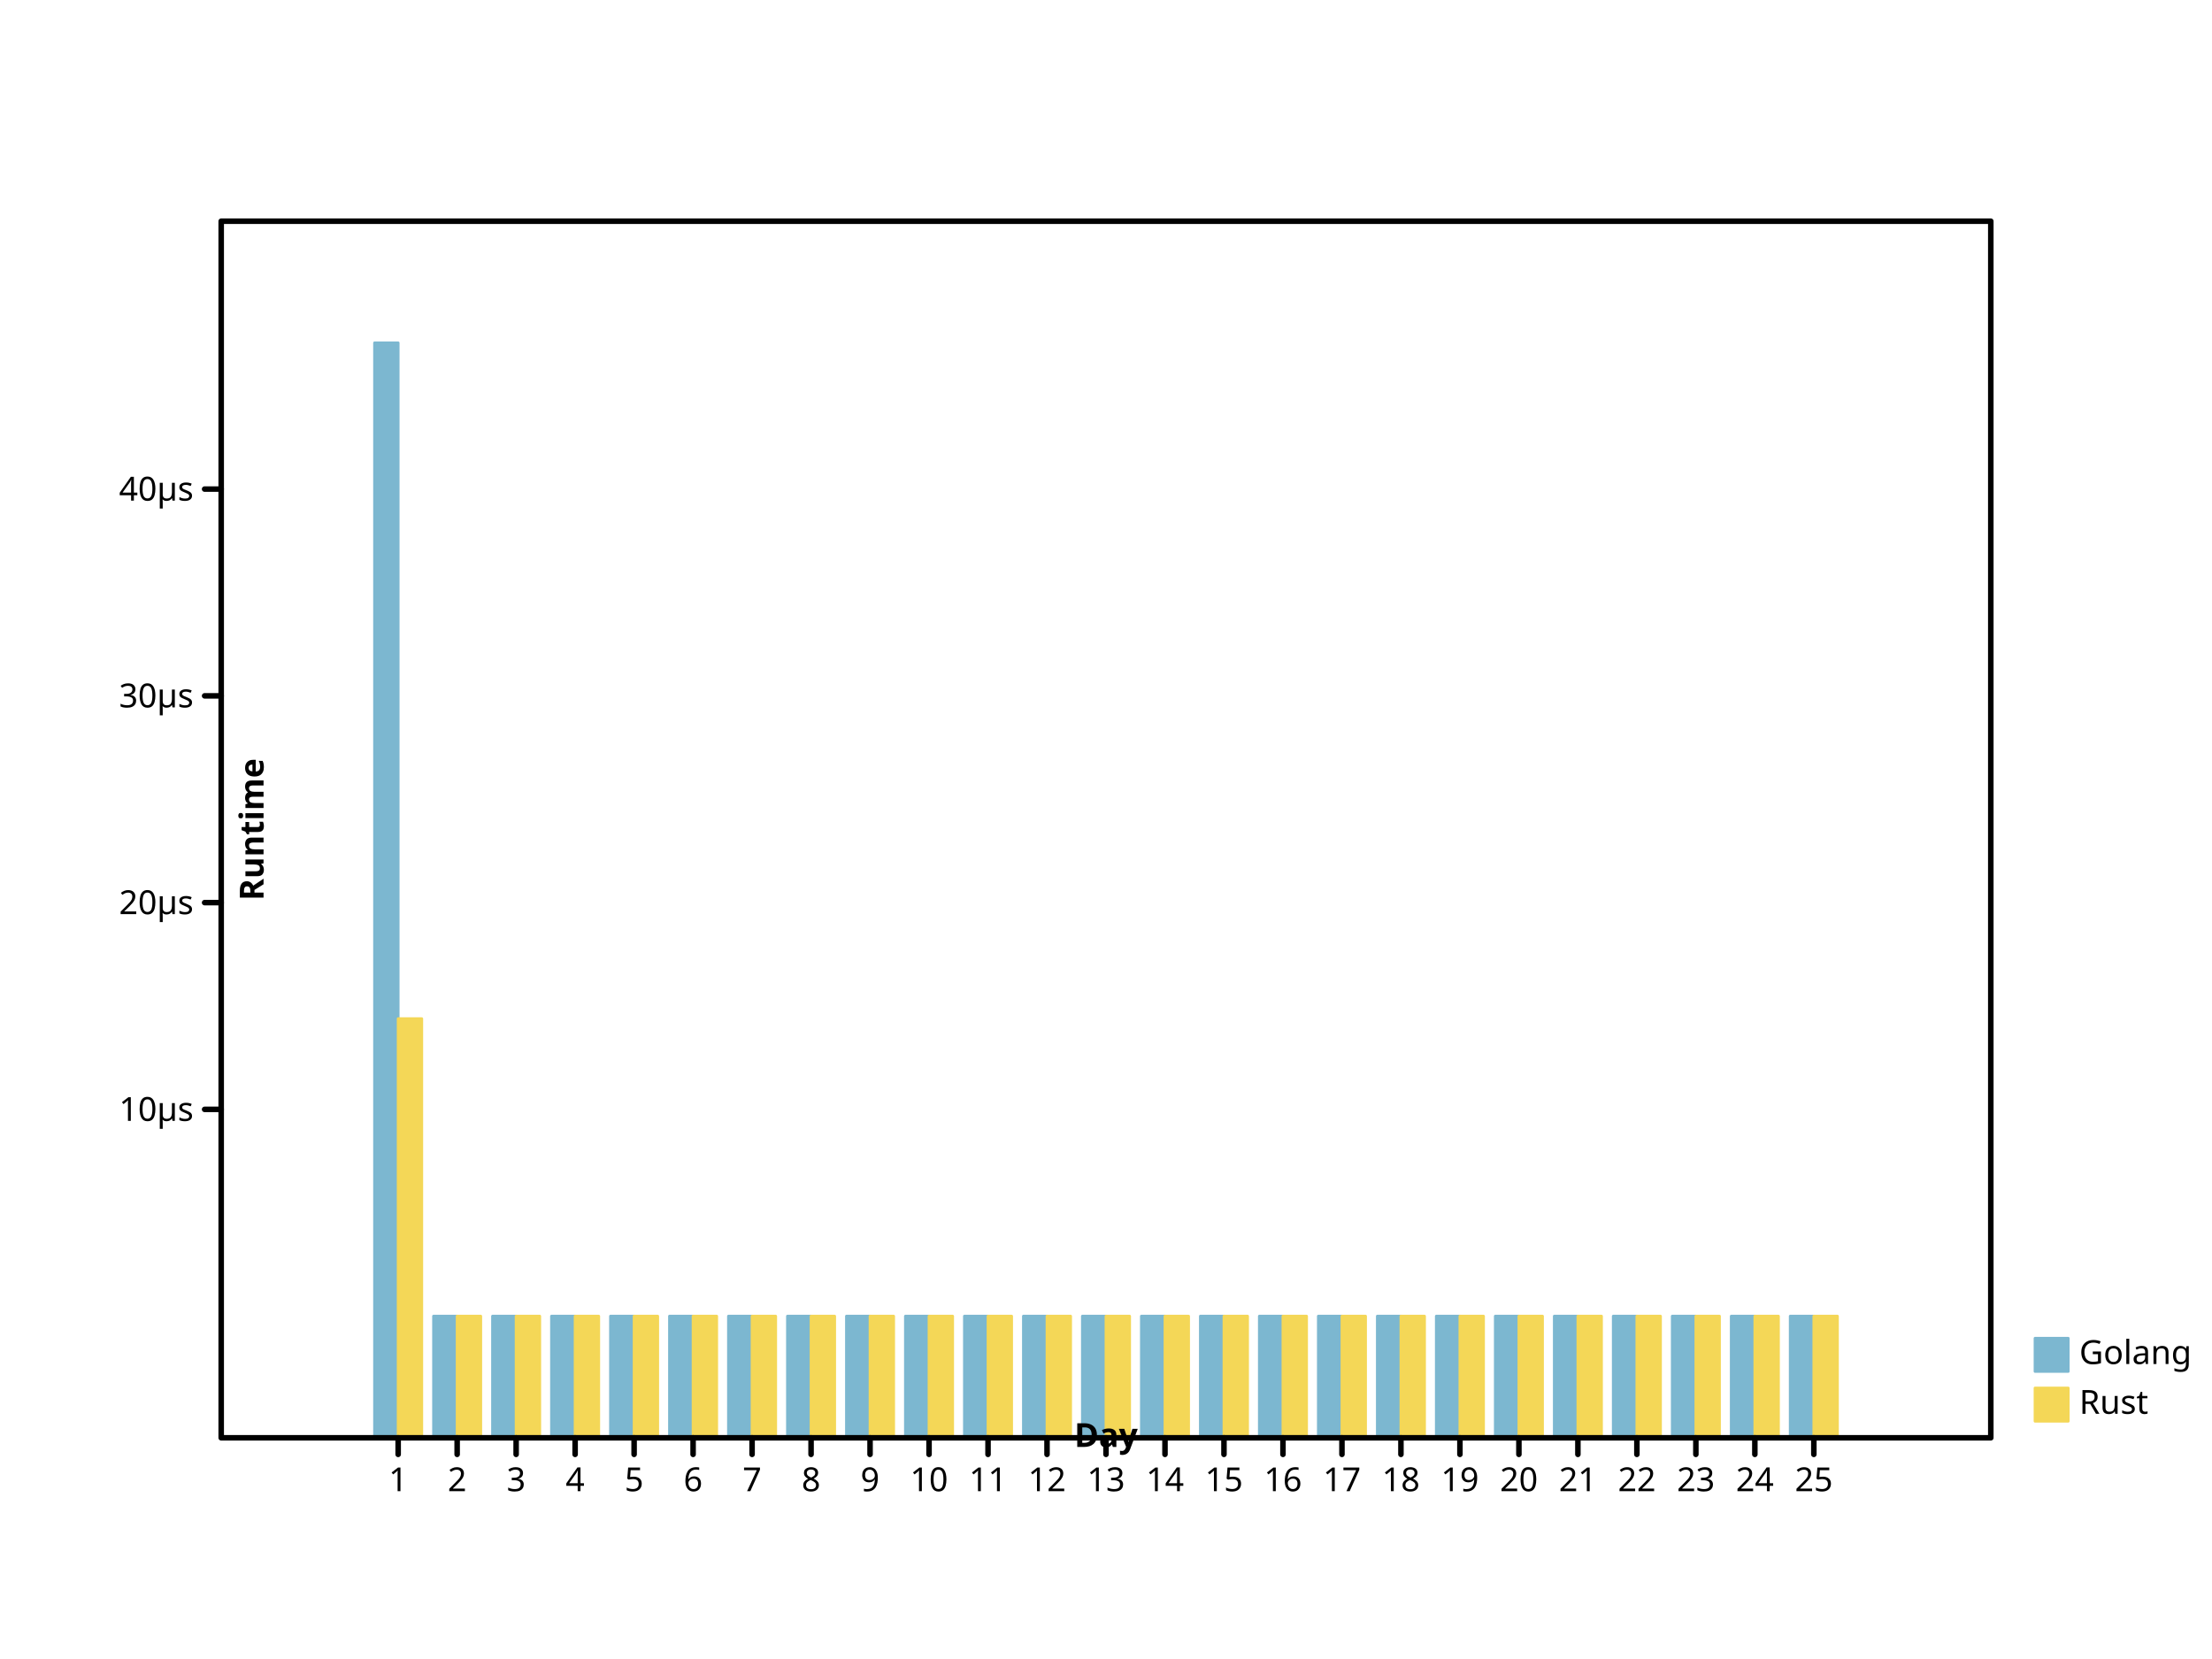
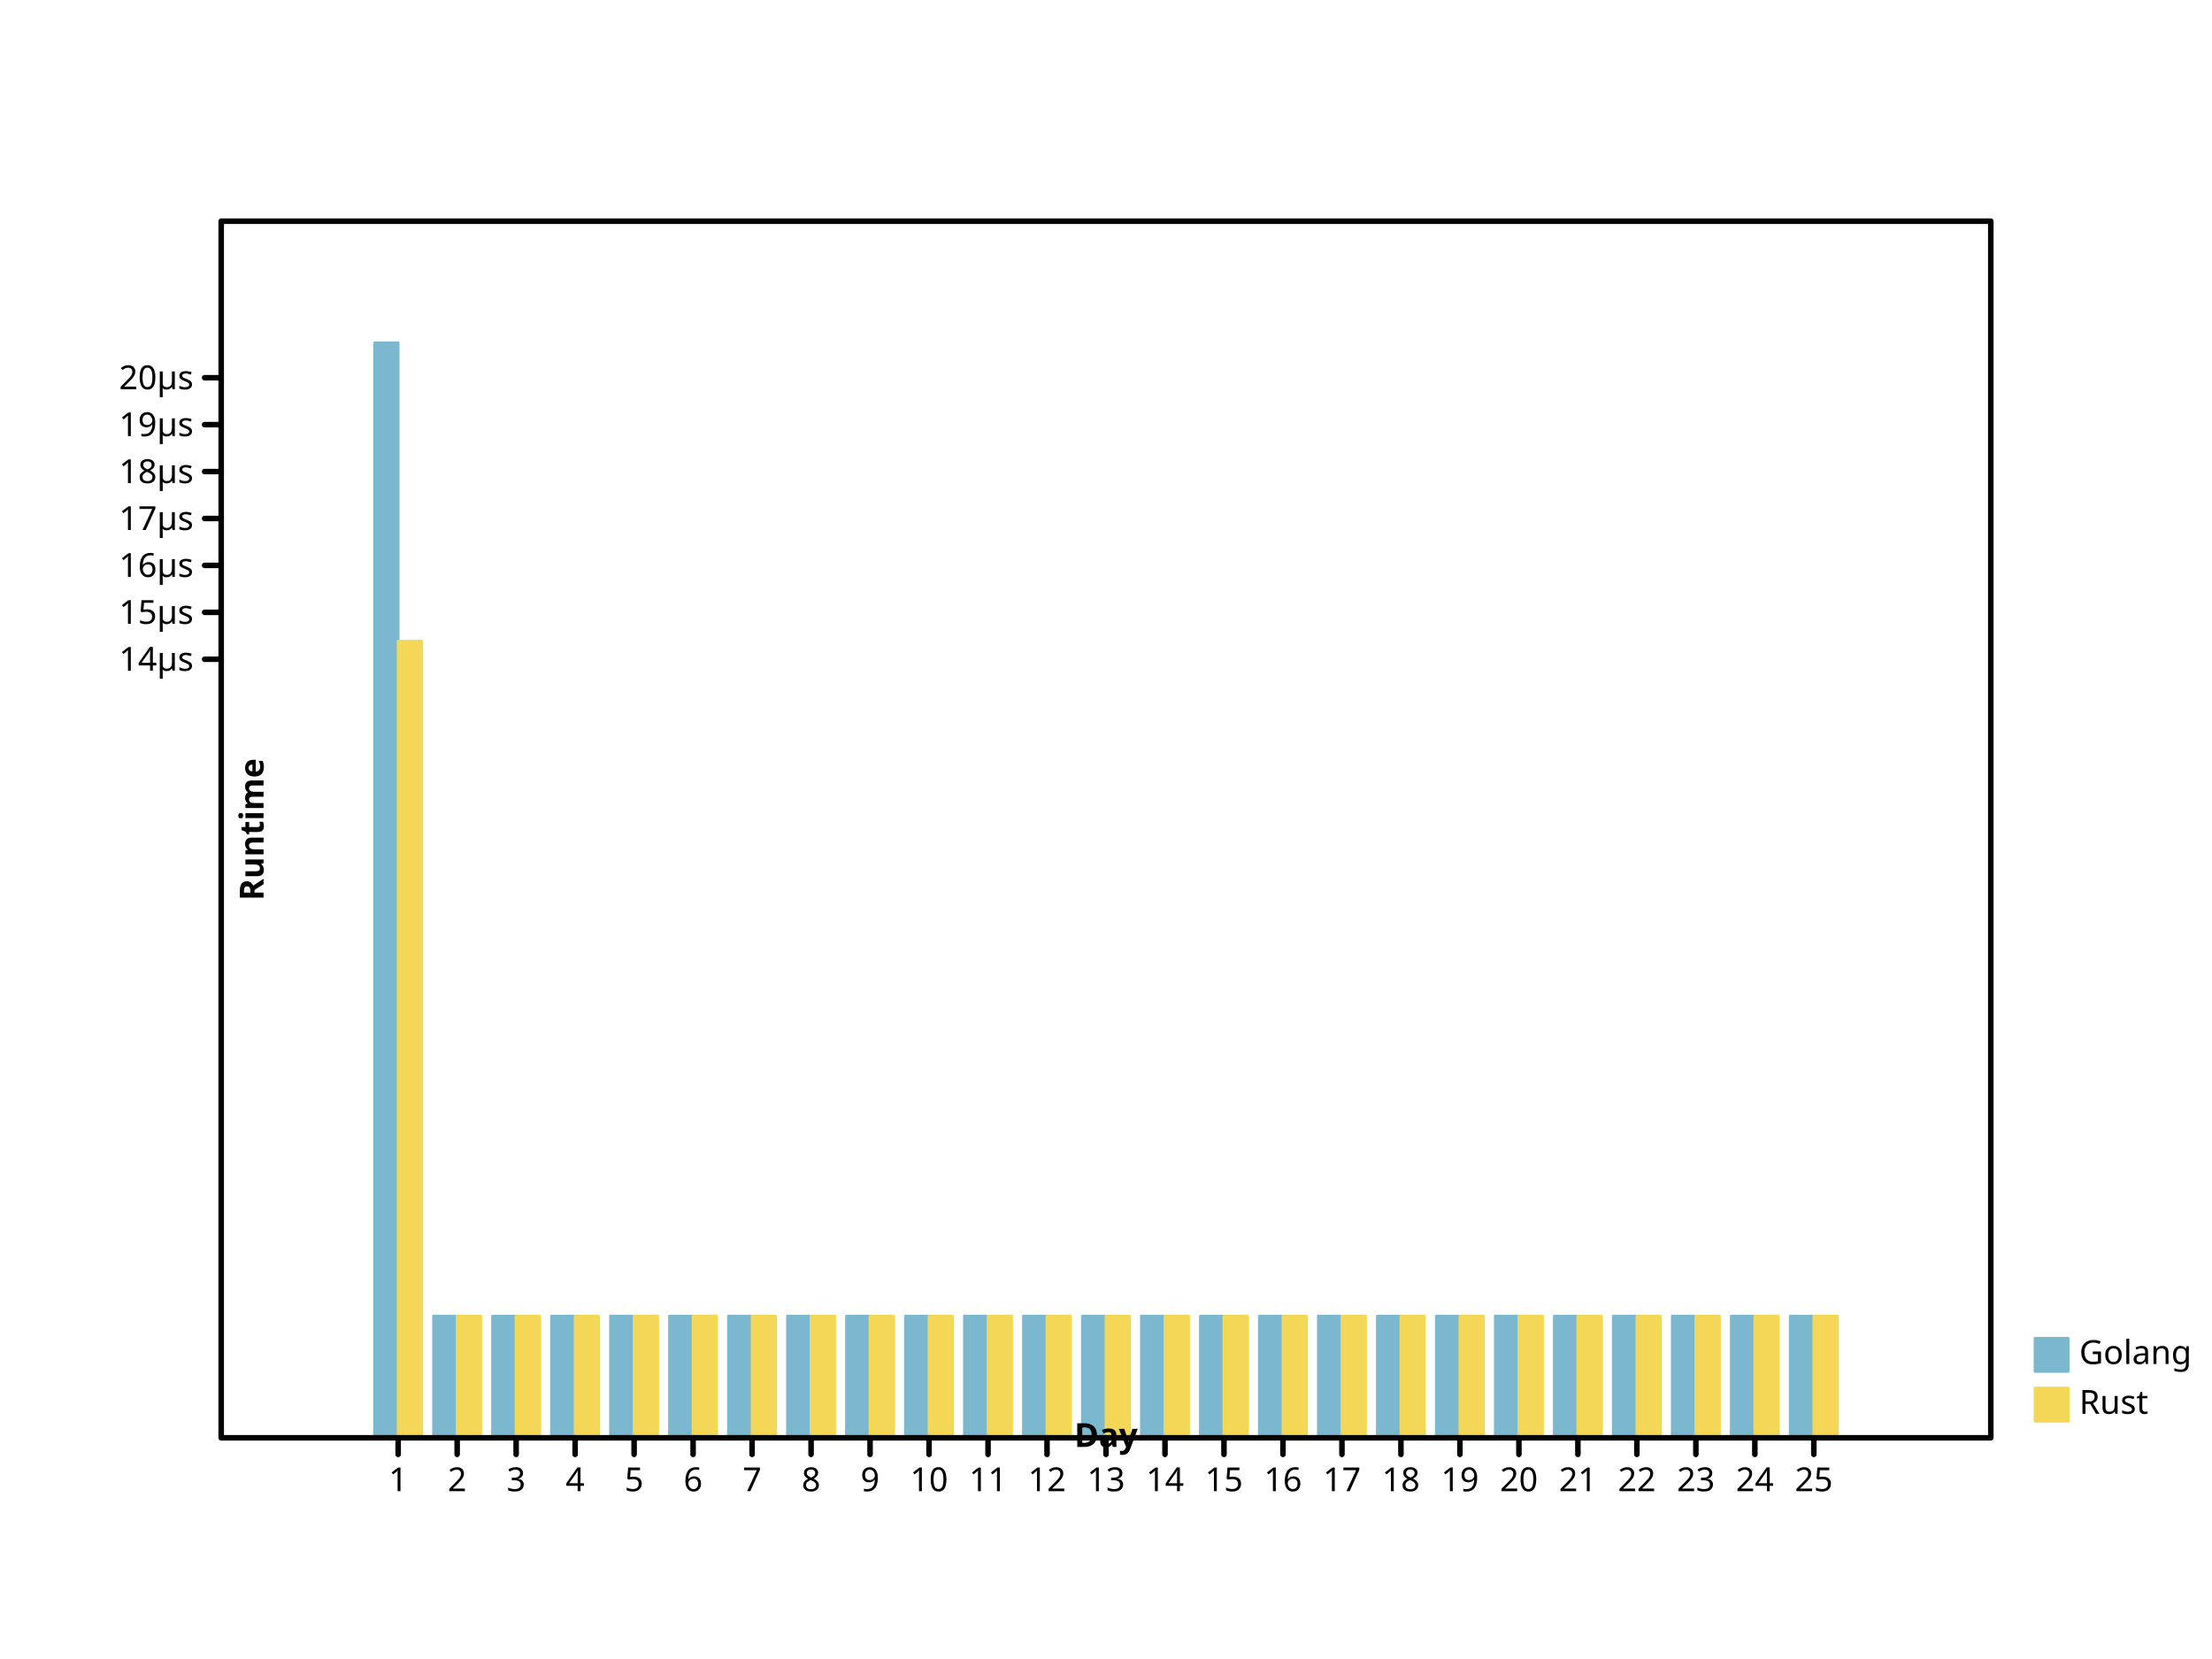
- <svg xmlns="http://www.w3.org/2000/svg" width="800" height="600" viewbox="0 0 800 600" preserveAspectRatio="xMidYMid meet">
+ <svg xmlns="http://www.w3.org/2000/svg" viewbox="0 0 800 600" preserveAspectRatio="xMidYMid meet" width="800" height="600">
  <defs>
-     <marker refY="5" markerUnits="userSpaceOnUse" markerWidth="2%" markerHeight="2%" id="circle" viewBox="0 0 10 10 " refX="5">
-       <circle stroke="black" cx="5" cy="5" r="3" fill="none" />
+     <marker markerUnits="userSpaceOnUse" markerWidth="2%" markerHeight="2%" id="circle" viewBox="0 0 10 10 " refX="5" refY="5">
+       <circle cx="5" cy="5" r="3" fill="none" stroke="black" />
    </marker>
-     <marker refX="5" refY="5" markerUnits="userSpaceOnUse" markerWidth="2%" markerHeight="2%" id="filled-circle" viewBox="0 0 10 10 ">
-       <circle fill="black" stroke="none" cx="5" cy="5" r="3" />
+     <marker refY="5" markerUnits="userSpaceOnUse" markerWidth="2%" markerHeight="2%" id="filled-circle" viewBox="0 0 10 10 " refX="5">
+       <circle cx="5" cy="5" r="3" fill="black" stroke="none" />
    </marker>
    <marker refX="5" refY="5" markerUnits="userSpaceOnUse" markerWidth="2%" markerHeight="2%" id="square" viewBox="0 0 10 10 ">
-       <rect x="2" y="2" width="6" height="6" fill="none" stroke="black" />
+       <rect stroke="black" x="2" y="2" width="6" height="6" fill="none" />
    </marker>
-     <marker markerWidth="2%" markerHeight="2%" id="filled-square" viewBox="0 0 10 10 " refX="5" refY="5" markerUnits="userSpaceOnUse">
-       <rect stroke="none" x="2" y="2" width="6" height="6" fill="black" />
+     <marker refX="5" refY="5" markerUnits="userSpaceOnUse" markerWidth="2%" markerHeight="2%" id="filled-square" viewBox="0 0 10 10 ">
+       <rect y="2" width="6" height="6" fill="black" stroke="none" x="2" />
    </marker>
  </defs>
-   <g stroke-width="1px" stroke-linecap="round" stroke-linejoin="round" transform="translate(80 520 )scale(1 -1 )" fill="hsl(198, 47%, 65%)" stroke="hsl(198, 47%, 65%)">
-     <rect vector-effect="non-scaling-stroke" x="5.546667e+01" y="0" width="8.533333e+00" height="396" />
-     <rect height="44" vector-effect="non-scaling-stroke" x="7.680000e+01" y="0" width="8.533333e+00" />
+   <g stroke-linecap="round" stroke-linejoin="round" transform="translate(80 520 )scale(1 -1 )" fill="hsl(198, 47%, 65%)" stroke="hsl(198, 47%, 65%)" stroke-width="1px">
+     <rect x="5.546667e+01" y="0" width="8.533333e+00" height="396" vector-effect="non-scaling-stroke" />
+     <rect width="8.533333e+00" height="44" vector-effect="non-scaling-stroke" x="7.680000e+01" y="0" />
    <rect y="0" width="8.533333e+00" height="44" vector-effect="non-scaling-stroke" x="9.813333e+01" />
-     <rect x="1.194667e+02" y="0" width="8.533333e+00" height="44" vector-effect="non-scaling-stroke" />
-     <rect height="44" vector-effect="non-scaling-stroke" x="1.408000e+02" y="0" width="8.533333e+00" />
+     <rect y="0" width="8.533333e+00" height="44" vector-effect="non-scaling-stroke" x="1.194667e+02" />
+     <rect y="0" width="8.533333e+00" height="44" vector-effect="non-scaling-stroke" x="1.408000e+02" />
    <rect vector-effect="non-scaling-stroke" x="1.621333e+02" y="0" width="8.533333e+00" height="44" />
-     <rect height="44" vector-effect="non-scaling-stroke" x="1.834667e+02" y="0" width="8.533333e+00" />
-     <rect x="2.048000e+02" y="0" width="8.533333e+00" height="44" vector-effect="non-scaling-stroke" />
-     <rect width="8.533333e+00" height="44" vector-effect="non-scaling-stroke" x="2.261333e+02" y="0" />
-     <rect vector-effect="non-scaling-stroke" x="2.474667e+02" y="0" width="8.533333e+00" height="44" />
-     <rect width="8.533333e+00" height="44" vector-effect="non-scaling-stroke" x="2.688000e+02" y="0" />
+     <rect width="8.533333e+00" height="44" vector-effect="non-scaling-stroke" x="1.834667e+02" y="0" />
+     <rect width="8.533333e+00" height="44" vector-effect="non-scaling-stroke" x="2.048000e+02" y="0" />
+     <rect height="44" vector-effect="non-scaling-stroke" x="2.261333e+02" y="0" width="8.533333e+00" />
+     <rect y="0" width="8.533333e+00" height="44" vector-effect="non-scaling-stroke" x="2.474667e+02" />
+     <rect vector-effect="non-scaling-stroke" x="2.688000e+02" y="0" width="8.533333e+00" height="44" />
    <rect x="2.901333e+02" y="0" width="8.533333e+00" height="44" vector-effect="non-scaling-stroke" />
-     <rect y="0" width="8.533333e+00" height="44" vector-effect="non-scaling-stroke" x="3.114667e+02" />
-     <rect height="44" vector-effect="non-scaling-stroke" x="3.328000e+02" y="0" width="8.533333e+00" />
+     <rect width="8.533333e+00" height="44" vector-effect="non-scaling-stroke" x="3.114667e+02" y="0" />
+     <rect vector-effect="non-scaling-stroke" x="3.328000e+02" y="0" width="8.533333e+00" height="44" />
    <rect height="44" vector-effect="non-scaling-stroke" x="3.541333e+02" y="0" width="8.533333e+00" />
-     <rect y="0" width="8.533333e+00" height="44" vector-effect="non-scaling-stroke" x="3.754667e+02" />
-     <rect width="8.533333e+00" height="44" vector-effect="non-scaling-stroke" x="3.968000e+02" y="0" />
+     <rect x="3.754667e+02" y="0" width="8.533333e+00" height="44" vector-effect="non-scaling-stroke" />
+     <rect y="0" width="8.533333e+00" height="44" vector-effect="non-scaling-stroke" x="3.968000e+02" />
    <rect vector-effect="non-scaling-stroke" x="4.181333e+02" y="0" width="8.533333e+00" height="44" />
-     <rect vector-effect="non-scaling-stroke" x="4.394667e+02" y="0" width="8.533333e+00" height="44" />
-     <rect x="4.608000e+02" y="0" width="8.533333e+00" height="44" vector-effect="non-scaling-stroke" />
-     <rect y="0" width="8.533333e+00" height="44" vector-effect="non-scaling-stroke" x="4.821333e+02" />
+     <rect x="4.394667e+02" y="0" width="8.533333e+00" height="44" vector-effect="non-scaling-stroke" />
+     <rect vector-effect="non-scaling-stroke" x="4.608000e+02" y="0" width="8.533333e+00" height="44" />
+     <rect width="8.533333e+00" height="44" vector-effect="non-scaling-stroke" x="4.821333e+02" y="0" />
    <rect y="0" width="8.533333e+00" height="44" vector-effect="non-scaling-stroke" x="5.034667e+02" />
-     <rect y="0" width="8.533333e+00" height="44" vector-effect="non-scaling-stroke" x="5.248000e+02" />
+     <rect width="8.533333e+00" height="44" vector-effect="non-scaling-stroke" x="5.248000e+02" y="0" />
    <rect vector-effect="non-scaling-stroke" x="5.461333e+02" y="0" width="8.533333e+00" height="44" />
-     <rect vector-effect="non-scaling-stroke" x="5.674667e+02" y="0" width="8.533333e+00" height="44" />
+     <rect y="0" width="8.533333e+00" height="44" vector-effect="non-scaling-stroke" x="5.674667e+02" />
  </g>
-   <g stroke-linecap="round" stroke-linejoin="round" transform="translate(80 520 )scale(1 -1 )" fill="hsl(49, 88%, 65%)" stroke="hsl(49, 88%, 65%)" stroke-width="1px">
-     <rect width="8.533333e+00" height="1.515772e+02" vector-effect="non-scaling-stroke" x="64" y="0" />
-     <rect y="0" width="8.533333e+00" height="44" vector-effect="non-scaling-stroke" x="8.533333e+01" />
-     <rect height="44" vector-effect="non-scaling-stroke" x="1.066667e+02" y="0" width="8.533333e+00" />
+   <g transform="translate(80 520 )scale(1 -1 )" fill="hsl(49, 88%, 65%)" stroke="hsl(49, 88%, 65%)" stroke-width="1px" stroke-linecap="round" stroke-linejoin="round">
+     <rect vector-effect="non-scaling-stroke" x="64" y="0" width="8.533333e+00" height="2.881244e+02" />
+     <rect x="8.533333e+01" y="0" width="8.533333e+00" height="44" vector-effect="non-scaling-stroke" />
+     <rect vector-effect="non-scaling-stroke" x="1.066667e+02" y="0" width="8.533333e+00" height="44" />
    <rect y="0" width="8.533333e+00" height="44" vector-effect="non-scaling-stroke" x="128" />
-     <rect height="44" vector-effect="non-scaling-stroke" x="1.493333e+02" y="0" width="8.533333e+00" />
-     <rect vector-effect="non-scaling-stroke" x="1.706667e+02" y="0" width="8.533333e+00" height="44" />
-     <rect vector-effect="non-scaling-stroke" x="192" y="0" width="8.533333e+00" height="44" />
-     <rect width="8.533333e+00" height="44" vector-effect="non-scaling-stroke" x="2.133333e+02" y="0" />
-     <rect x="2.346667e+02" y="0" width="8.533333e+00" height="44" vector-effect="non-scaling-stroke" />
-     <rect vector-effect="non-scaling-stroke" x="2.560000e+02" y="0" width="8.533333e+00" height="44" />
+     <rect vector-effect="non-scaling-stroke" x="1.493333e+02" y="0" width="8.533333e+00" height="44" />
+     <rect width="8.533333e+00" height="44" vector-effect="non-scaling-stroke" x="1.706667e+02" y="0" />
+     <rect height="44" vector-effect="non-scaling-stroke" x="192" y="0" width="8.533333e+00" />
+     <rect y="0" width="8.533333e+00" height="44" vector-effect="non-scaling-stroke" x="2.133333e+02" />
+     <rect width="8.533333e+00" height="44" vector-effect="non-scaling-stroke" x="2.346667e+02" y="0" />
+     <rect y="0" width="8.533333e+00" height="44" vector-effect="non-scaling-stroke" x="2.560000e+02" />
    <rect y="0" width="8.533333e+00" height="44" vector-effect="non-scaling-stroke" x="2.773333e+02" />
-     <rect x="2.986667e+02" y="0" width="8.533333e+00" height="44" vector-effect="non-scaling-stroke" />
-     <rect vector-effect="non-scaling-stroke" x="320" y="0" width="8.533333e+00" height="44" />
-     <rect y="0" width="8.533333e+00" height="44" vector-effect="non-scaling-stroke" x="3.413333e+02" />
-     <rect width="8.533333e+00" height="44" vector-effect="non-scaling-stroke" x="3.626667e+02" y="0" />
-     <rect vector-effect="non-scaling-stroke" x="384" y="0" width="8.533333e+00" height="44" />
-     <rect x="4.053333e+02" y="0" width="8.533333e+00" height="44" vector-effect="non-scaling-stroke" />
-     <rect vector-effect="non-scaling-stroke" x="4.266667e+02" y="0" width="8.533333e+00" height="44" />
+     <rect vector-effect="non-scaling-stroke" x="2.986667e+02" y="0" width="8.533333e+00" height="44" />
+     <rect x="320" y="0" width="8.533333e+00" height="44" vector-effect="non-scaling-stroke" />
+     <rect vector-effect="non-scaling-stroke" x="3.413333e+02" y="0" width="8.533333e+00" height="44" />
+     <rect vector-effect="non-scaling-stroke" x="3.626667e+02" y="0" width="8.533333e+00" height="44" />
+     <rect width="8.533333e+00" height="44" vector-effect="non-scaling-stroke" x="384" y="0" />
+     <rect width="8.533333e+00" height="44" vector-effect="non-scaling-stroke" x="4.053333e+02" y="0" />
+     <rect x="4.266667e+02" y="0" width="8.533333e+00" height="44" vector-effect="non-scaling-stroke" />
    <rect x="448" y="0" width="8.533333e+00" height="44" vector-effect="non-scaling-stroke" />
-     <rect x="4.693333e+02" y="0" width="8.533333e+00" height="44" vector-effect="non-scaling-stroke" />
-     <rect width="8.533333e+00" height="44" vector-effect="non-scaling-stroke" x="4.906667e+02" y="0" />
-     <rect vector-effect="non-scaling-stroke" x="512" y="0" width="8.533333e+00" height="44" />
-     <rect y="0" width="8.533333e+00" height="44" vector-effect="non-scaling-stroke" x="5.333333e+02" />
-     <rect vector-effect="non-scaling-stroke" x="5.546667e+02" y="0" width="8.533333e+00" height="44" />
-     <rect width="8.533333e+00" height="44" vector-effect="non-scaling-stroke" x="576" y="0" />
+     <rect height="44" vector-effect="non-scaling-stroke" x="4.693333e+02" y="0" width="8.533333e+00" />
+     <rect vector-effect="non-scaling-stroke" x="4.906667e+02" y="0" width="8.533333e+00" height="44" />
+     <rect height="44" vector-effect="non-scaling-stroke" x="512" y="0" width="8.533333e+00" />
+     <rect height="44" vector-effect="non-scaling-stroke" x="5.333333e+02" y="0" width="8.533333e+00" />
+     <rect y="0" width="8.533333e+00" height="44" vector-effect="non-scaling-stroke" x="5.546667e+02" />
+     <rect vector-effect="non-scaling-stroke" x="576" y="0" width="8.533333e+00" height="44" />
  </g>
-   <g stroke="hsl(198, 47%, 65%)" stroke-linejoin="round" dominant-baseline="hanging" fill="hsl(198, 47%, 65%)" font-style="normal" font-size="12px" stroke-width="1px" font-family="sans-serif" text-anchor="start" stroke-linecap="round" font-weight="normal">
-     <rect vector-effect="non-scaling-stroke" x="736" y="484" width="12" height="12" />
+   <g font-weight="normal" stroke-linejoin="round" font-size="12px" font-style="normal" stroke-width="1px" stroke-linecap="round" font-family="sans-serif" text-anchor="start" dominant-baseline="hanging" fill="hsl(198, 47%, 65%)" stroke="hsl(198, 47%, 65%)">
+     <rect height="12" vector-effect="non-scaling-stroke" x="736" y="484" width="12" />
    <g fill="black" stroke="black">
-       <text dominant-baseline="hanging" stroke="none" vector-effect="non-scaling-stroke" x="752" y="484">Golang</text>
+       <text y="484" dominant-baseline="hanging" stroke="none" vector-effect="non-scaling-stroke" x="752">Golang</text>
    </g>
-     <g text-anchor="start" font-family="sans-serif" font-size="12px" font-style="normal" fill="hsl(49, 88%, 65%)" stroke-linecap="round" font-weight="normal" dominant-baseline="hanging" stroke="hsl(49, 88%, 65%)" stroke-width="1px" stroke-linejoin="round">
-       <rect x="736" y="502" width="12" height="12" vector-effect="non-scaling-stroke" />
-       <g stroke="black" fill="black">
-         <text dominant-baseline="hanging" stroke="none" vector-effect="non-scaling-stroke" x="752" y="502">Rust</text>
-         <g font-size="12px" stroke-linejoin="round" stroke-width="2px" text-anchor="start" stroke-linecap="round" font-family="sans-serif" fill="none" font-weight="normal" dominant-baseline="hanging" font-style="normal">
-           <rect height="440" vector-effect="non-scaling-stroke" x="80" y="80" width="640" />
+     <g font-family="sans-serif" font-weight="normal" stroke="hsl(49, 88%, 65%)" text-anchor="start" dominant-baseline="hanging" stroke-linejoin="round" font-size="12px" font-style="normal" fill="hsl(49, 88%, 65%)" stroke-width="1px" stroke-linecap="round">
+       <rect width="12" height="12" vector-effect="non-scaling-stroke" x="736" y="502" />
+       <g fill="black" stroke="black">
+         <text x="752" y="502" dominant-baseline="hanging" stroke="none" vector-effect="non-scaling-stroke">Rust</text>
+         <g stroke-width="2px" dominant-baseline="hanging" font-weight="normal" stroke-linecap="round" text-anchor="start" stroke-linejoin="round" font-size="12px" font-style="normal" fill="none" font-family="sans-serif">
+           <rect vector-effect="non-scaling-stroke" x="80" y="80" width="640" height="440" />
        </g>
-         <g font-style="normal" font-weight="normal" text-anchor="start" stroke="black" stroke-linejoin="round" fill="none" stroke-linecap="round" transform="translate(80 520 )scale(1 -1 )" stroke-width="2px" font-family="sans-serif" font-size="12px" dominant-baseline="hanging">
+         <g font-family="sans-serif" font-style="normal" stroke-linecap="round" text-anchor="start" dominant-baseline="hanging" stroke-linejoin="round" font-size="12px" font-weight="normal" transform="translate(80 520 )scale(1 -1 )" fill="none" stroke="black" stroke-width="2px">
          <path vector-effect="non-scaling-stroke" d="M64,0 L64,-6 M8.533333e+01,0 L8.533333e+01,-6 M1.066667e+02,0 L1.066667e+02,-6 M128,0 L128,-6 M1.493333e+02,0 L1.493333e+02,-6 M1.706667e+02,0 L1.706667e+02,-6 M192,0 L192,-6 M2.133333e+02,0 L2.133333e+02,-6 M2.346667e+02,0 L2.346667e+02,-6 M256,0 L256,-6 M2.773333e+02,0 L2.773333e+02,-6 M2.986667e+02,0 L2.986667e+02,-6 M320,0 L320,-6 M3.413333e+02,0 L3.413333e+02,-6 M3.626667e+02,0 L3.626667e+02,-6 M384,0 L384,-6 M4.053333e+02,0 L4.053333e+02,-6 M4.266667e+02,0 L4.266667e+02,-6 M448,0 L448,-6 M4.693333e+02,0 L4.693333e+02,-6 M4.906667e+02,0 L4.906667e+02,-6 M512,0 L512,-6 M5.333333e+02,0 L5.333333e+02,-6 M5.546667e+02,0 L5.546667e+02,-6 M576,0 L576,-6 " />
        </g>
-         <g dominant-baseline="hanging" fill="black" stroke-linecap="round" font-size="12px" stroke-width="2px" stroke-linejoin="round" font-weight="normal" transform="translate(80 520 )scale(1 1 )" font-style="normal" font-family="sans-serif" stroke="black" text-anchor="middle">
+         <g transform="translate(80 520 )scale(1 1 )" font-family="sans-serif" font-size="12px" dominant-baseline="hanging" fill="black" stroke-linecap="round" stroke-linejoin="round" font-style="normal" font-weight="normal" stroke="black" stroke-width="2px" text-anchor="middle">
          <text stroke="none" vector-effect="non-scaling-stroke" x="64" y="10" dominant-baseline="hanging">1</text>
-           <text vector-effect="non-scaling-stroke" x="8.533333e+01" y="10" dominant-baseline="hanging" stroke="none">2</text>
+           <text y="10" dominant-baseline="hanging" stroke="none" vector-effect="non-scaling-stroke" x="8.533333e+01">2</text>
          <text stroke="none" vector-effect="non-scaling-stroke" x="1.066667e+02" y="10" dominant-baseline="hanging">3</text>
-           <text y="10" dominant-baseline="hanging" stroke="none" vector-effect="non-scaling-stroke" x="128">4</text>
-           <text vector-effect="non-scaling-stroke" x="1.493333e+02" y="10" dominant-baseline="hanging" stroke="none">5</text>
-           <text x="1.706667e+02" y="10" dominant-baseline="hanging" stroke="none" vector-effect="non-scaling-stroke">6</text>
-           <text vector-effect="non-scaling-stroke" x="192" y="10" dominant-baseline="hanging" stroke="none">7</text>
-           <text dominant-baseline="hanging" stroke="none" vector-effect="non-scaling-stroke" x="2.133333e+02" y="10">8</text>
+           <text x="128" y="10" dominant-baseline="hanging" stroke="none" vector-effect="non-scaling-stroke">4</text>
+           <text stroke="none" vector-effect="non-scaling-stroke" x="1.493333e+02" y="10" dominant-baseline="hanging">5</text>
+           <text dominant-baseline="hanging" stroke="none" vector-effect="non-scaling-stroke" x="1.706667e+02" y="10">6</text>
+           <text dominant-baseline="hanging" stroke="none" vector-effect="non-scaling-stroke" x="192" y="10">7</text>
+           <text stroke="none" vector-effect="non-scaling-stroke" x="2.133333e+02" y="10" dominant-baseline="hanging">8</text>
          <text stroke="none" vector-effect="non-scaling-stroke" x="2.346667e+02" y="10" dominant-baseline="hanging">9</text>
-           <text vector-effect="non-scaling-stroke" x="256" y="10" dominant-baseline="hanging" stroke="none">10</text>
-           <text x="2.773333e+02" y="10" dominant-baseline="hanging" stroke="none" vector-effect="non-scaling-stroke">11</text>
-           <text vector-effect="non-scaling-stroke" x="2.986667e+02" y="10" dominant-baseline="hanging" stroke="none">12</text>
-           <text x="320" y="10" dominant-baseline="hanging" stroke="none" vector-effect="non-scaling-stroke">13</text>
-           <text stroke="none" vector-effect="non-scaling-stroke" x="3.413333e+02" y="10" dominant-baseline="hanging">14</text>
-           <text stroke="none" vector-effect="non-scaling-stroke" x="3.626667e+02" y="10" dominant-baseline="hanging">15</text>
+           <text stroke="none" vector-effect="non-scaling-stroke" x="256" y="10" dominant-baseline="hanging">10</text>
+           <text stroke="none" vector-effect="non-scaling-stroke" x="2.773333e+02" y="10" dominant-baseline="hanging">11</text>
+           <text x="2.986667e+02" y="10" dominant-baseline="hanging" stroke="none" vector-effect="non-scaling-stroke">12</text>
+           <text vector-effect="non-scaling-stroke" x="320" y="10" dominant-baseline="hanging" stroke="none">13</text>
+           <text vector-effect="non-scaling-stroke" x="3.413333e+02" y="10" dominant-baseline="hanging" stroke="none">14</text>
+           <text dominant-baseline="hanging" stroke="none" vector-effect="non-scaling-stroke" x="3.626667e+02" y="10">15</text>
          <text x="384" y="10" dominant-baseline="hanging" stroke="none" vector-effect="non-scaling-stroke">16</text>
-           <text vector-effect="non-scaling-stroke" x="4.053333e+02" y="10" dominant-baseline="hanging" stroke="none">17</text>
-           <text dominant-baseline="hanging" stroke="none" vector-effect="non-scaling-stroke" x="4.266667e+02" y="10">18</text>
-           <text dominant-baseline="hanging" stroke="none" vector-effect="non-scaling-stroke" x="448" y="10">19</text>
-           <text stroke="none" vector-effect="non-scaling-stroke" x="4.693333e+02" y="10" dominant-baseline="hanging">20</text>
-           <text stroke="none" vector-effect="non-scaling-stroke" x="4.906667e+02" y="10" dominant-baseline="hanging">21</text>
+           <text stroke="none" vector-effect="non-scaling-stroke" x="4.053333e+02" y="10" dominant-baseline="hanging">17</text>
+           <text y="10" dominant-baseline="hanging" stroke="none" vector-effect="non-scaling-stroke" x="4.266667e+02">18</text>
+           <text x="448" y="10" dominant-baseline="hanging" stroke="none" vector-effect="non-scaling-stroke">19</text>
+           <text y="10" dominant-baseline="hanging" stroke="none" vector-effect="non-scaling-stroke" x="4.693333e+02">20</text>
+           <text y="10" dominant-baseline="hanging" stroke="none" vector-effect="non-scaling-stroke" x="4.906667e+02">21</text>
          <text y="10" dominant-baseline="hanging" stroke="none" vector-effect="non-scaling-stroke" x="512">22</text>
-           <text x="5.333333e+02" y="10" dominant-baseline="hanging" stroke="none" vector-effect="non-scaling-stroke">23</text>
-           <text stroke="none" vector-effect="non-scaling-stroke" x="5.546667e+02" y="10" dominant-baseline="hanging">24</text>
-           <text stroke="none" vector-effect="non-scaling-stroke" x="576" y="10" dominant-baseline="hanging">25</text>
+           <text dominant-baseline="hanging" stroke="none" vector-effect="non-scaling-stroke" x="5.333333e+02" y="10">23</text>
+           <text x="5.546667e+02" y="10" dominant-baseline="hanging" stroke="none" vector-effect="non-scaling-stroke">24</text>
+           <text y="10" dominant-baseline="hanging" stroke="none" vector-effect="non-scaling-stroke" x="576">25</text>
        </g>
-         <g stroke-width="2px" stroke-linejoin="round" font-style="normal" dominant-baseline="baseline" font-weight="bold" text-anchor="middle" transform="translate(80 520 )scale(1 1 )rotate(0 0 0 )" stroke="black" font-family="sans-serif" font-size="12px" fill="black" stroke-linecap="round">
-           <text stroke="none" vector-effect="non-scaling-stroke" x="320" y="-6" dominant-baseline="baseline">Day</text>
+         <g font-size="12px" dominant-baseline="baseline" fill="black" text-anchor="middle" stroke="black" font-style="normal" font-weight="bold" transform="translate(80 520 )scale(1 1 )rotate(0 0 0 )" stroke-linejoin="round" stroke-width="2px" stroke-linecap="round" font-family="sans-serif">
+           <text x="320" y="-6" dominant-baseline="baseline" stroke="none" vector-effect="non-scaling-stroke">Day</text>
        </g>
-         <g stroke-linecap="round" font-weight="bold" dominant-baseline="baseline" stroke="black" stroke-linejoin="round" font-size="12px" transform="translate(80 520 )scale(1 -1 )" fill="black" stroke-width="2px" font-family="sans-serif" font-style="normal" text-anchor="middle">
-           <path vector-effect="non-scaling-stroke" d="M0,1.187791e+02 L-6,1.187791e+02 M0,1.935581e+02 L-6,1.935581e+02 M0,2.683372e+02 L-6,2.683372e+02 M0,3.431162e+02 L-6,3.431162e+02 " />
+         <g fill="black" font-family="sans-serif" transform="translate(80 520 )scale(1 -1 )" stroke-linejoin="round" stroke="black" stroke-width="2px" dominant-baseline="baseline" font-size="12px" font-style="normal" font-weight="bold" stroke-linecap="round" text-anchor="middle">
+           <path vector-effect="non-scaling-stroke" d="M0,2.815741e+02 L-6,2.815741e+02 M0,2.985437e+02 L-6,2.985437e+02 M0,3.155133e+02 L-6,3.155133e+02 M0,3.324829e+02 L-6,3.324829e+02 M0,3.494524e+02 L-6,3.494524e+02 M0,3.664220e+02 L-6,3.664220e+02 M0,3.833916e+02 L-6,3.833916e+02 " />
        </g>
-         <g fill="black" text-anchor="end" dominant-baseline="middle" transform="translate(80 520 )scale(1 1 )" stroke="black" stroke-width="2px" stroke-linejoin="round" font-family="sans-serif" stroke-linecap="round" font-style="normal" font-weight="normal" font-size="12px">
-           <text x="-10" y="-1.187791e+02" dominant-baseline="middle" stroke="none" vector-effect="non-scaling-stroke">10µs</text>
-           <text dominant-baseline="middle" stroke="none" vector-effect="non-scaling-stroke" x="-10" y="-1.935581e+02">20µs</text>
-           <text dominant-baseline="middle" stroke="none" vector-effect="non-scaling-stroke" x="-10" y="-2.683372e+02">30µs</text>
-           <text y="-3.431162e+02" dominant-baseline="middle" stroke="none" vector-effect="non-scaling-stroke" x="-10">40µs</text>
+         <g stroke-linejoin="round" font-size="12px" font-style="normal" fill="black" stroke-width="2px" stroke-linecap="round" text-anchor="end" transform="translate(80 520 )scale(1 1 )" stroke="black" dominant-baseline="middle" font-family="sans-serif" font-weight="normal">
+           <text dominant-baseline="middle" stroke="none" vector-effect="non-scaling-stroke" x="-10" y="-2.815741e+02">14µs</text>
+           <text stroke="none" vector-effect="non-scaling-stroke" x="-10" y="-2.985437e+02" dominant-baseline="middle">15µs</text>
+           <text stroke="none" vector-effect="non-scaling-stroke" x="-10" y="-3.155133e+02" dominant-baseline="middle">16µs</text>
+           <text y="-3.324829e+02" dominant-baseline="middle" stroke="none" vector-effect="non-scaling-stroke" x="-10">17µs</text>
+           <text vector-effect="non-scaling-stroke" x="-10" y="-3.494524e+02" dominant-baseline="middle" stroke="none">18µs</text>
+           <text vector-effect="non-scaling-stroke" x="-10" y="-3.664220e+02" dominant-baseline="middle" stroke="none">19µs</text>
+           <text dominant-baseline="middle" stroke="none" vector-effect="non-scaling-stroke" x="-10" y="-3.833916e+02">20µs</text>
        </g>
-         <g font-size="12px" stroke="black" stroke-width="2px" font-family="sans-serif" dominant-baseline="hanging" fill="black" stroke-linecap="round" font-style="normal" text-anchor="middle" transform="translate(80 520 )scale(1 1 )rotate(-90 0 0 )" font-weight="bold" stroke-linejoin="round">
-           <text y="6" dominant-baseline="hanging" stroke="none" vector-effect="non-scaling-stroke" x="220">Runtime</text>
+         <g fill="black" font-family="sans-serif" font-style="normal" stroke-linecap="round" stroke-width="2px" text-anchor="middle" dominant-baseline="hanging" font-size="12px" font-weight="bold" transform="translate(80 520 )scale(1 1 )rotate(-90 0 0 )" stroke-linejoin="round" stroke="black">
+           <text x="220" y="6" dominant-baseline="hanging" stroke="none" vector-effect="non-scaling-stroke">Runtime</text>
        </g>
      </g>
    </g>
  </g>
</svg>
